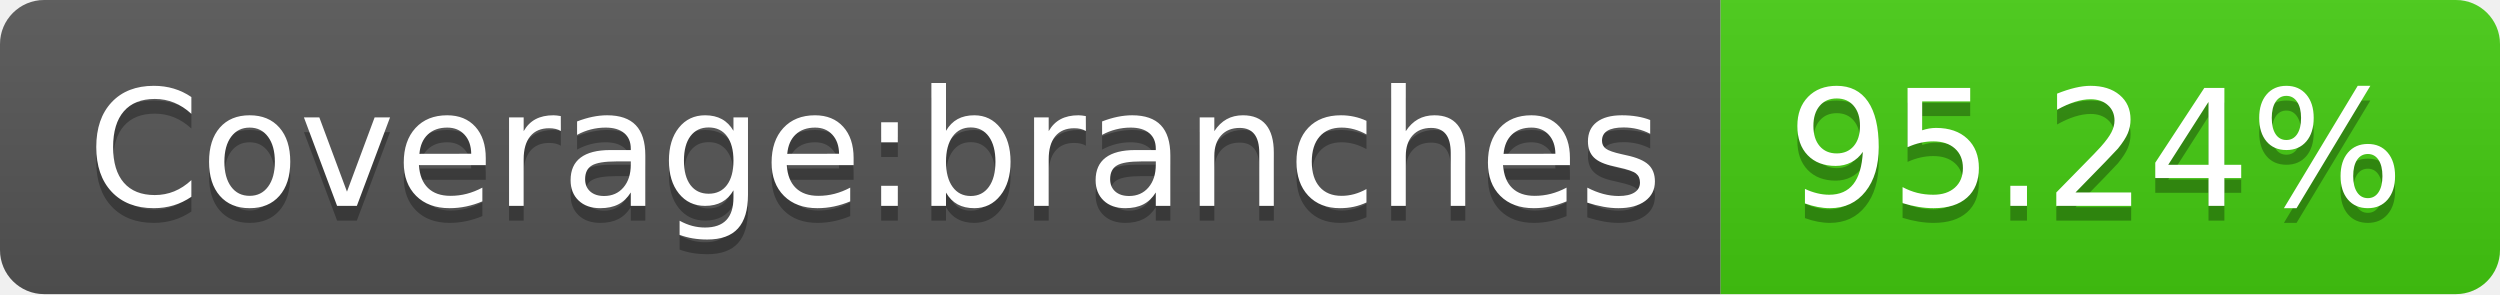
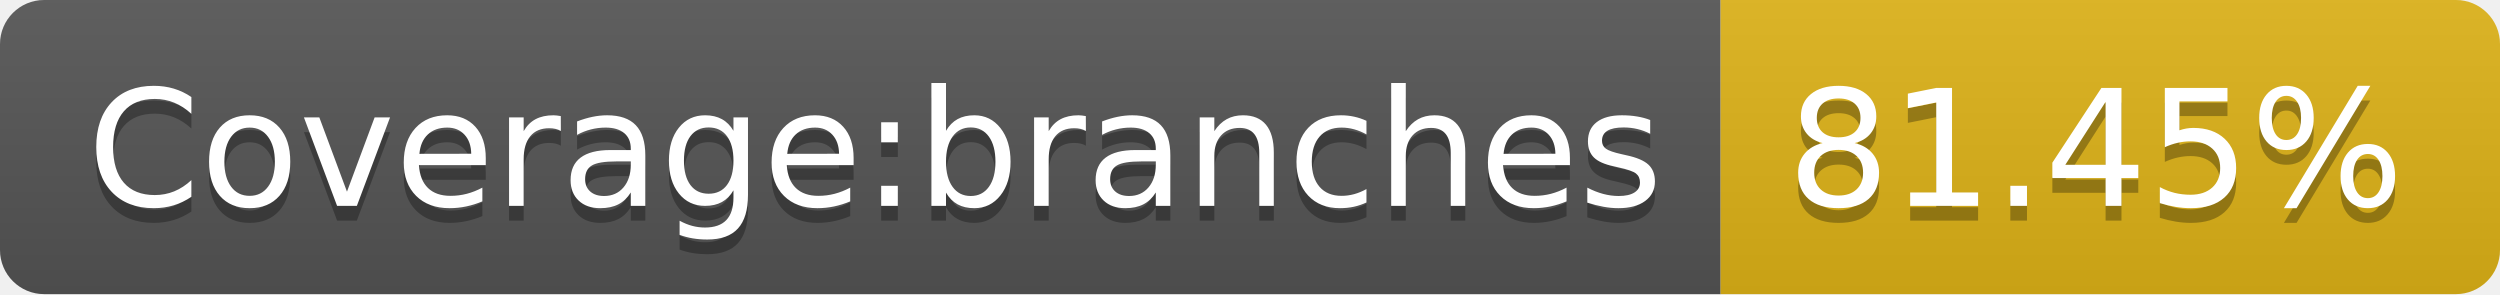
- <svg xmlns="http://www.w3.org/2000/svg" width="170" height="20" role="img" aria-label="Coverage:branches: 95.24%">
+ <svg xmlns="http://www.w3.org/2000/svg" width="170" height="20" role="img" aria-label="Coverage:branches: 81.45%">
  <linearGradient id="s" x2="0" y2="100%">
    <stop offset="0" stop-color="#bbb" stop-opacity=".1" />
    <stop offset="1" stop-opacity=".1" />
  </linearGradient>
  <clipPath id="r">
    <rect width="170" height="20" rx="3" fill="#fff" />
  </clipPath>
  <g clip-path="url(#r)">
    <rect width="117" height="20" fill="#555" />
-     <rect x="117" width="53" height="20" fill="#4c1" />
+     <rect x="117" width="53" height="20" fill="#dfb317" />
    <rect width="170" height="20" fill="url(#s)" />
  </g>
  <g fill="#fff" text-anchor="middle" font-family="Verdana,Geneva,DejaVu Sans,sans-serif" text-rendering="geometricPrecision" font-size="110">
    <text aria-hidden="true" x="595" y="150" fill="#010101" fill-opacity=".3" transform="scale(.1)" textLength="1070">Coverage:branches</text>
    <text x="595" y="140" transform="scale(.1)" fill="#fff" textLength="1070">Coverage:branches</text>
-     <text aria-hidden="true" x="1425" y="150" fill="#010101" fill-opacity=".3" transform="scale(.1)" textLength="430">95.24%</text>
-     <text x="1425" y="140" transform="scale(.1)" fill="#fff" textLength="430">95.24%</text>
+     <text aria-hidden="true" x="1425" y="150" fill="#010101" fill-opacity=".3" transform="scale(.1)" textLength="430">81.45%</text>
+     <text x="1425" y="140" transform="scale(.1)" fill="#fff" textLength="430">81.45%</text>
  </g>
</svg>
